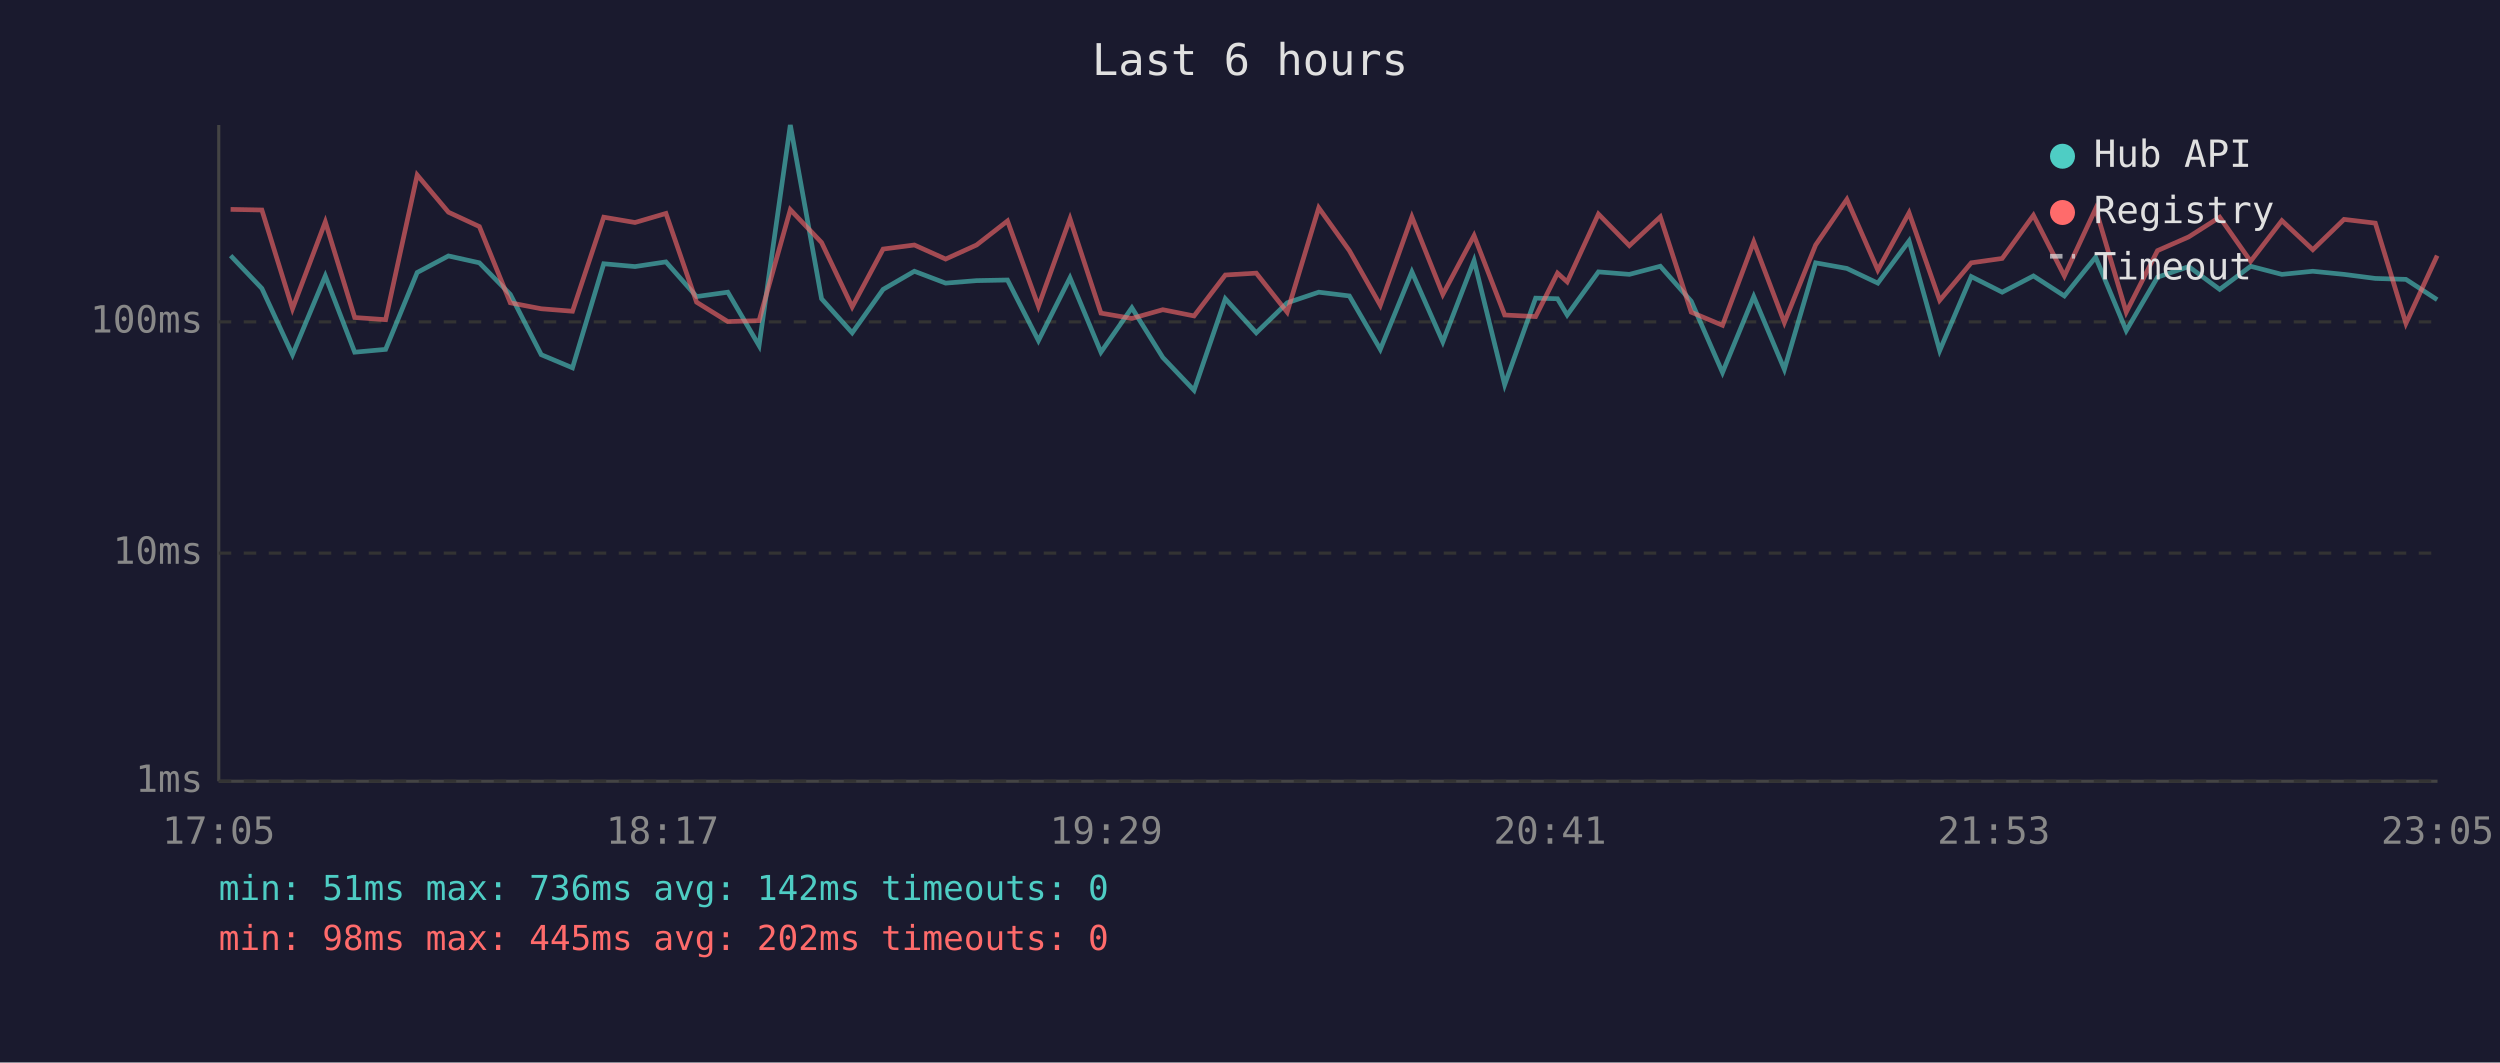
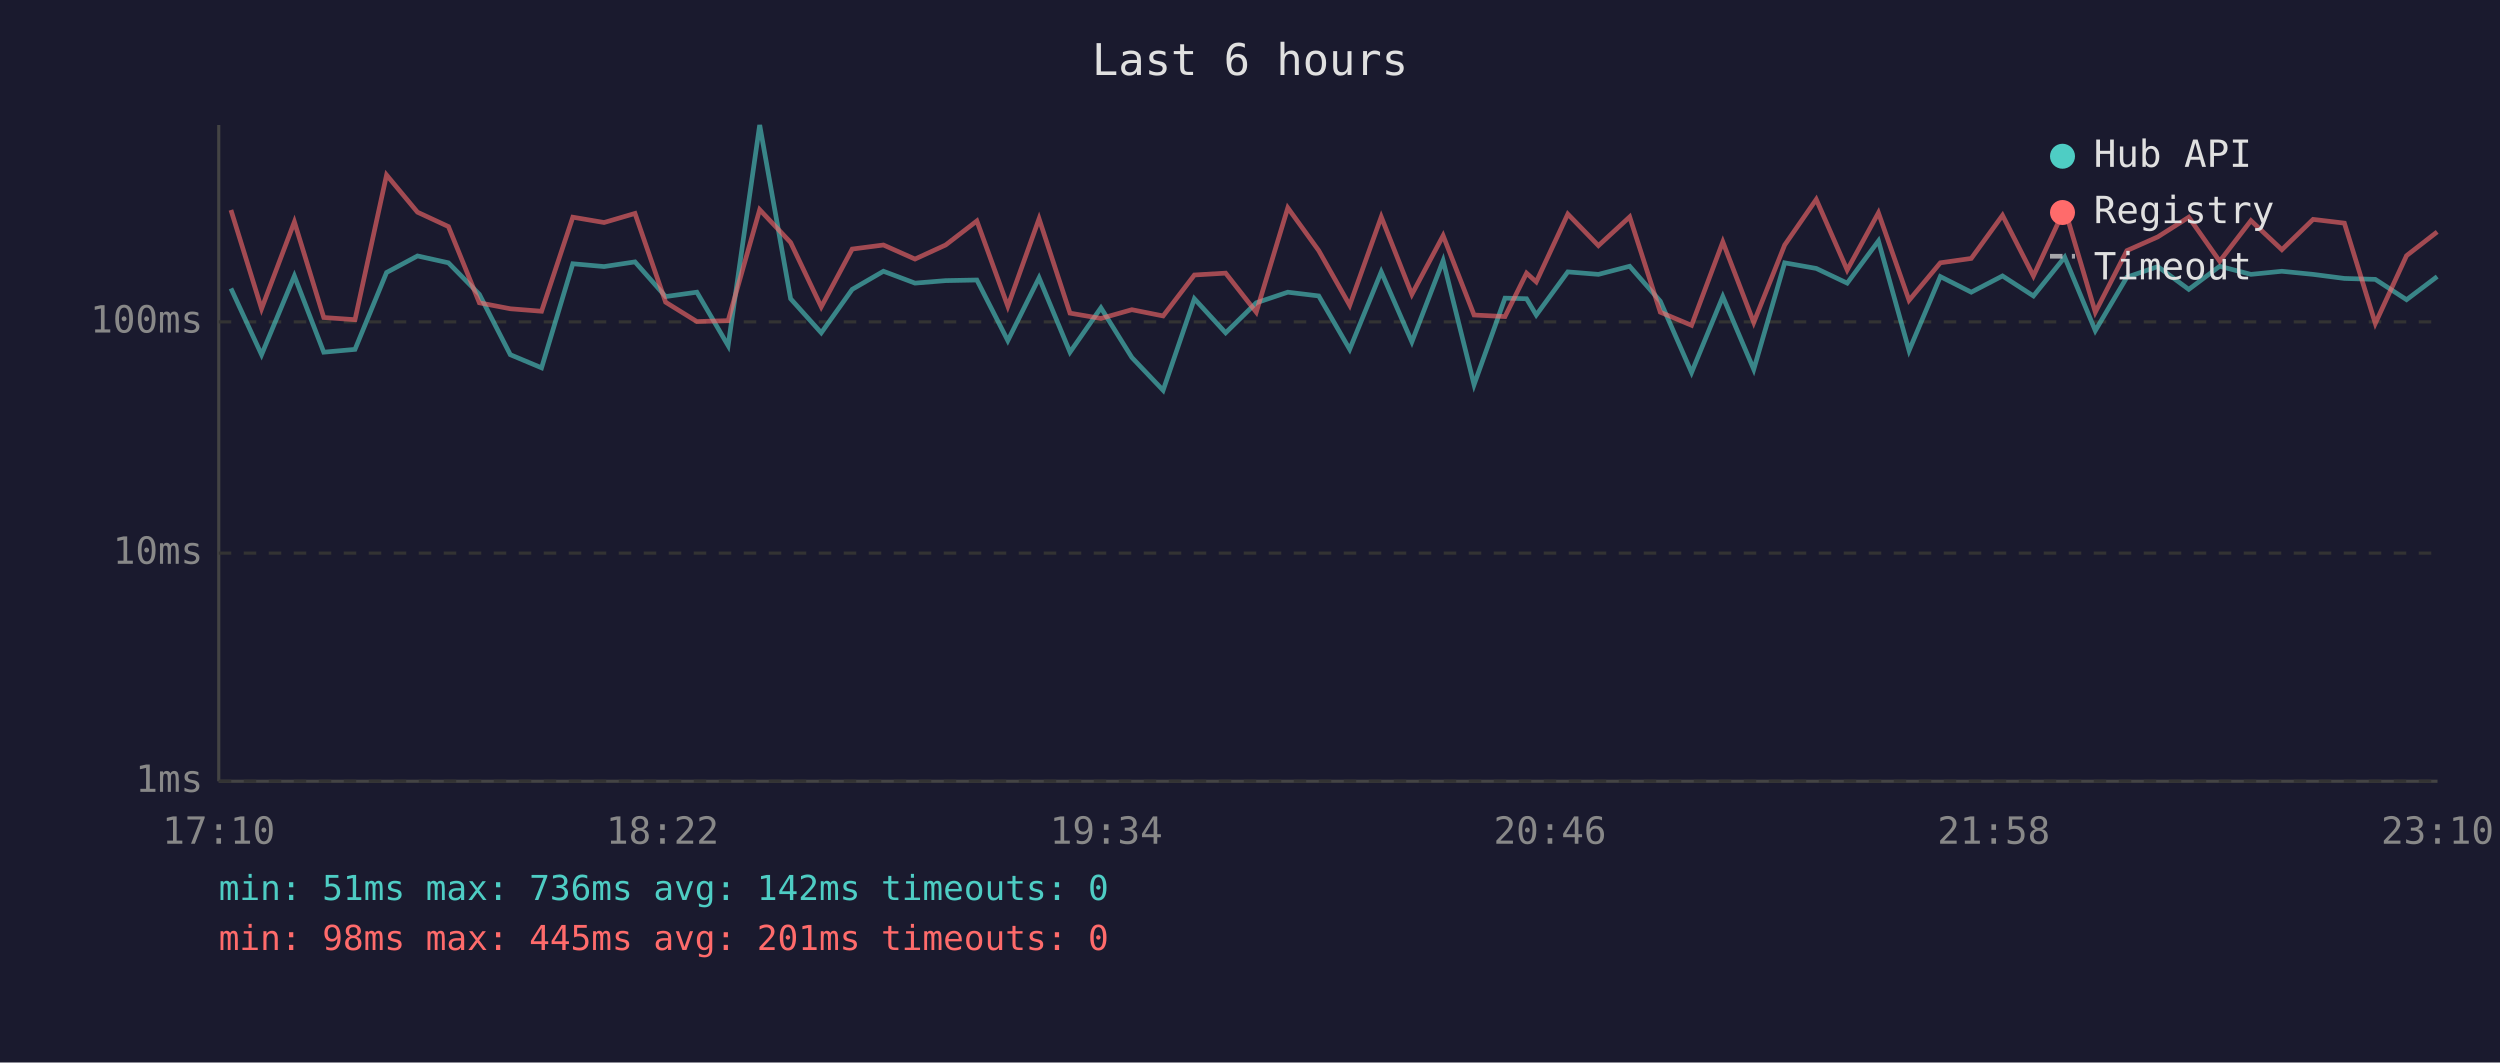
<svg xmlns="http://www.w3.org/2000/svg" viewBox="0 0 800 340" font-family="monospace" font-size="12">
  <rect width="800" height="340" fill="#1a1a2e" />
  <text x="400" y="24" fill="#e0e0e0" font-size="14" text-anchor="middle">Last 6 hours</text>
  <line x1="70" y1="40" x2="70" y2="250" stroke="#444" stroke-width="1" />
  <line x1="70" y1="250" x2="780" y2="250" stroke="#444" stroke-width="1" />
  <line x1="70" y1="250" x2="780" y2="250" stroke="#333" stroke-width="1" stroke-dasharray="4" />
  <text x="65" y="250" fill="#888" text-anchor="end" dominant-baseline="middle">1ms</text>
  <line x1="70" y1="177" x2="780" y2="177" stroke="#333" stroke-width="1" stroke-dasharray="4" />
  <text x="65" y="177" fill="#888" text-anchor="end" dominant-baseline="middle">10ms</text>
  <line x1="70" y1="103" x2="780" y2="103" stroke="#333" stroke-width="1" stroke-dasharray="4" />
  <text x="65" y="103" fill="#888" text-anchor="end" dominant-baseline="middle">100ms</text>
-   <text x="70" y="270" fill="#888" text-anchor="middle">17:05</text>
-   <text x="212" y="270" fill="#888" text-anchor="middle">18:17</text>
-   <text x="354" y="270" fill="#888" text-anchor="middle">19:29</text>
-   <text x="496" y="270" fill="#888" text-anchor="middle">20:41</text>
-   <text x="638" y="270" fill="#888" text-anchor="middle">21:53</text>
-   <text x="780" y="270" fill="#888" text-anchor="middle">23:05</text>
-   <polyline points="73.8,81.8 83.8,92.3 93.6,113.5 104.1,88.3 113.5,112.7 123.4,111.8 133.5,87.2 143.5,81.9 153.4,84.1 163.3,94.2 173.2,113.5 183.2,117.7 193.2,84.4 203.2,85.3 213.1,83.8 222.9,94.9 232.9,93.5 242.9,110.6 252.9,40.0 262.9,95.6 272.7,106.5 282.6,92.6 292.6,86.8 302.6,90.6 312.5,89.8 322.4,89.6 332.3,109.0 342.4,88.9 352.3,112.7 362.2,98.5 372.1,114.4 382.1,124.9 392.1,95.6 402.0,106.5 411.9,96.9 422.0,93.5 431.8,94.7 441.7,111.8 451.8,87.0 461.7,109.4 471.7,83.4 481.5,123.1 491.4,95.4 498.4,95.6 501.5,100.8 511.5,87.0 521.4,87.8 531.3,85.2 541.2,96.4 551.2,119.2 561.2,94.9 571.0,118.2 581.0,84.1 591.0,85.9 600.9,90.6 610.9,77.1 620.7,112.2 630.8,88.5 640.7,93.5 650.7,88.3 660.6,94.7 670.6,82.3 680.4,105.8 690.4,88.7 700.4,85.3 710.3,92.6 720.2,85.2 730.2,87.8 740.1,86.8 750.1,87.8 760.1,89.1 769.9,89.4 779.9,95.9" fill="none" stroke="#4ecdc4" stroke-width="1.5" opacity="0.6" />
-   <polyline points="73.8,67.0 83.8,67.2 93.6,98.8 104.1,71.0 113.5,101.6 123.4,102.3 133.5,56.0 143.5,67.9 153.4,72.5 163.3,96.9 173.2,98.8 183.2,99.6 193.2,69.5 203.2,71.2 213.1,68.3 222.9,96.7 232.9,102.9 242.9,102.6 252.9,67.1 262.9,77.6 272.7,98.2 282.6,79.7 292.6,78.4 302.6,82.9 312.5,78.4 322.4,70.7 332.3,98.0 342.4,70.0 352.3,100.2 362.2,101.9 372.1,99.1 382.1,101.1 392.1,88.0 402.0,87.4 411.9,99.9 422.0,66.5 431.8,80.2 441.7,97.7 451.8,69.4 461.7,94.2 471.7,75.4 481.5,100.8 491.4,101.3 498.4,87.4 501.5,90.2 511.5,68.5 521.4,78.6 531.3,69.4 541.2,99.9 551.2,104.1 561.2,77.4 571.0,103.2 581.0,78.4 591.0,63.8 600.9,86.4 610.9,68.1 620.7,96.1 630.8,84.1 640.7,82.7 650.7,68.9 660.6,88.3 670.6,66.8 680.4,99.9 690.4,80.2 700.4,75.8 710.3,69.5 720.2,83.6 730.2,70.6 740.1,79.9 750.1,70.2 760.1,71.4 769.9,103.5 779.9,81.8" fill="none" stroke="#ff6b6b" stroke-width="1.5" opacity="0.6" />
+   <text x="70" y="270" fill="#888" text-anchor="middle">17:10</text>
+   <text x="212" y="270" fill="#888" text-anchor="middle">18:22</text>
+   <text x="354" y="270" fill="#888" text-anchor="middle">19:34</text>
+   <text x="496" y="270" fill="#888" text-anchor="middle">20:46</text>
+   <text x="638" y="270" fill="#888" text-anchor="middle">21:58</text>
+   <text x="780" y="270" fill="#888" text-anchor="middle">23:10</text>
+   <polyline points="73.9,92.3 83.7,113.5 94.2,88.3 103.6,112.7 113.6,111.8 123.7,87.2 133.6,81.9 143.5,84.1 153.4,94.2 163.3,113.5 173.3,117.7 183.3,84.4 193.3,85.3 203.2,83.8 213.0,94.9 223.0,93.5 233.0,110.6 243.1,40.0 253.0,95.6 262.8,106.5 272.7,92.6 282.7,86.8 292.8,90.6 302.6,89.8 312.6,89.6 322.5,109.0 332.5,88.9 342.4,112.7 352.3,98.5 362.2,114.4 372.2,124.9 382.2,95.6 392.2,106.5 402.0,96.9 412.1,93.5 422.0,94.7 431.9,111.8 442.0,87.0 451.8,109.4 461.8,83.4 471.7,123.1 481.6,95.4 488.5,95.6 491.6,100.8 501.7,87.0 511.5,87.8 521.5,85.2 531.3,96.4 541.3,119.2 551.3,94.9 561.2,118.2 571.1,84.1 581.2,85.9 591.1,90.6 601.1,77.1 610.9,112.2 620.9,88.5 630.8,93.5 640.8,88.3 650.7,94.7 660.7,82.3 670.5,105.8 680.6,88.7 690.5,85.3 700.4,92.6 710.3,85.2 720.3,87.8 730.2,86.8 740.2,87.8 750.2,89.1 760.1,89.4 770.1,95.9 779.9,88.5" fill="none" stroke="#4ecdc4" stroke-width="1.5" opacity="0.6" />
+   <polyline points="73.9,67.2 83.7,98.8 94.2,71.0 103.6,101.6 113.6,102.3 123.7,56.0 133.6,67.9 143.5,72.5 153.4,96.9 163.3,98.8 173.3,99.6 183.3,69.5 193.3,71.2 203.2,68.3 213.0,96.7 223.0,102.9 233.0,102.6 243.1,67.1 253.0,77.6 262.8,98.2 272.7,79.7 282.7,78.4 292.8,82.9 302.6,78.4 312.6,70.7 322.5,98.0 332.5,70.0 342.4,100.2 352.3,101.9 362.2,99.1 372.2,101.1 382.2,88.0 392.2,87.4 402.0,99.9 412.1,66.5 422.0,80.2 431.9,97.7 442.0,69.4 451.8,94.2 461.8,75.4 471.7,100.8 481.6,101.3 488.5,87.4 491.6,90.2 501.7,68.5 511.5,78.6 521.5,69.4 531.3,99.9 541.3,104.1 551.3,77.4 561.2,103.2 571.1,78.4 581.2,63.8 591.1,86.4 601.1,68.1 610.9,96.1 620.9,84.1 630.8,82.7 640.8,68.9 650.7,88.3 660.7,66.8 670.5,99.9 680.6,80.2 690.5,75.8 700.4,69.5 710.3,83.6 720.3,70.6 730.2,79.9 740.2,70.2 750.2,71.4 760.1,103.5 770.1,81.8 779.9,74.2" fill="none" stroke="#ff6b6b" stroke-width="1.5" opacity="0.6" />
  <circle cx="660" cy="50" r="4" fill="#4ecdc4" />
  <text x="670" y="50" fill="#e0e0e0" dominant-baseline="middle">Hub API</text>
  <circle cx="660" cy="68" r="4" fill="#ff6b6b" />
  <text x="670" y="68" fill="#e0e0e0" dominant-baseline="middle">Registry</text>
  <line x1="656" y1="82" x2="664" y2="82" stroke="#e0e0e0" stroke-width="1.5" stroke-dasharray="4,3" opacity="0.7" />
  <text x="670" y="86" fill="#e0e0e0" dominant-baseline="middle">Timeout</text>
  <text x="70" y="288" fill="#4ecdc4" font-size="11">min: 51ms  max: 736ms  avg: 142ms  timeouts: 0</text>
-   <text x="70" y="304" fill="#ff6b6b" font-size="11">min: 98ms  max: 445ms  avg: 202ms  timeouts: 0</text>
+   <text x="70" y="304" fill="#ff6b6b" font-size="11">min: 98ms  max: 445ms  avg: 201ms  timeouts: 0</text>
</svg>
